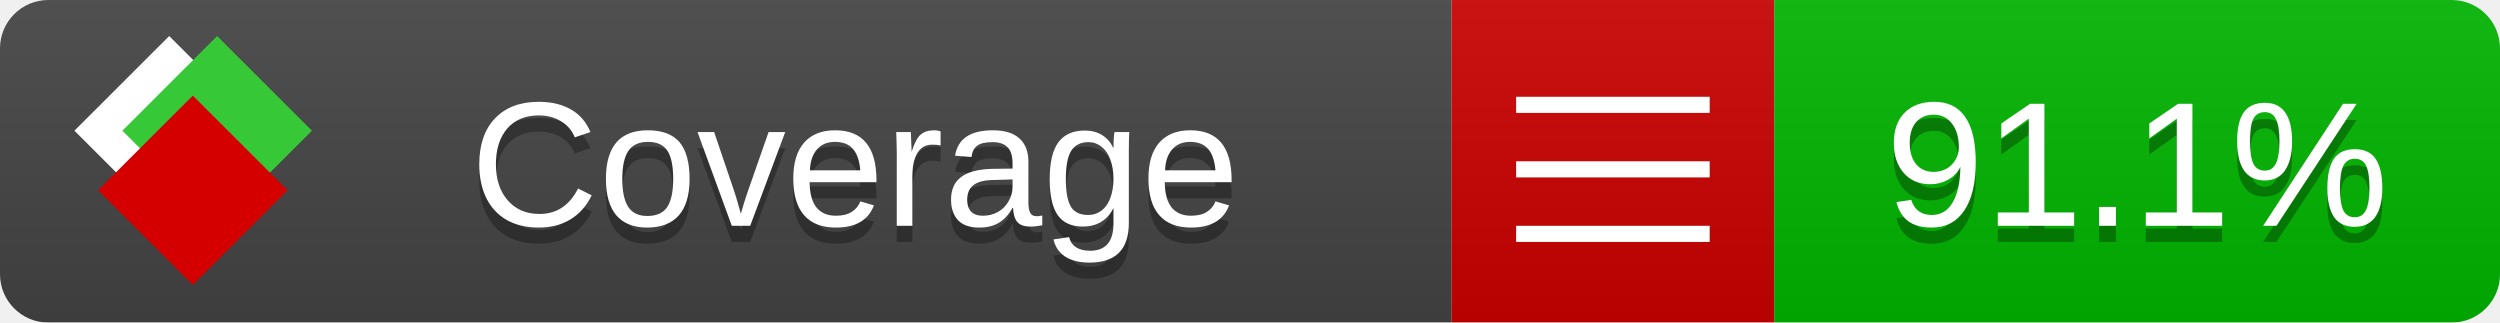
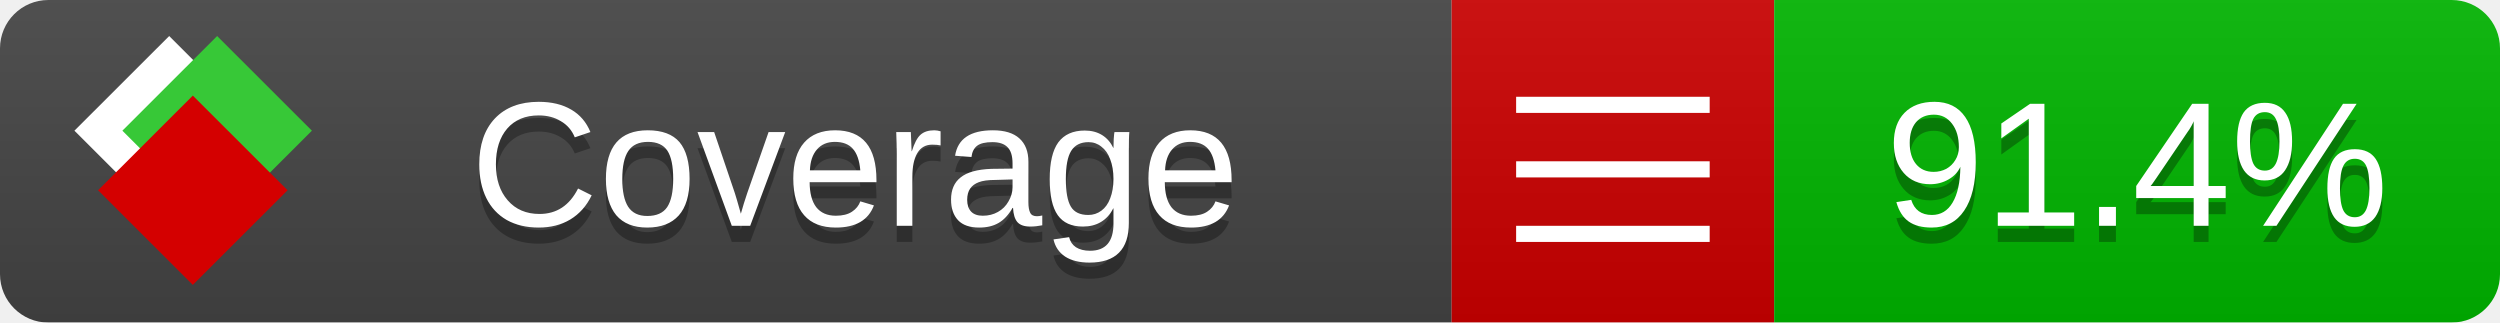
<svg xmlns="http://www.w3.org/2000/svg" xmlns:xlink="http://www.w3.org/1999/xlink" width="155" height="20">
  <style type="text/css">
          
            @keyframes fade1 {
                0% { visibility: visible; opacity: 1; }
               23% { visibility: visible; opacity: 1; }
               25% { visibility: hidden; opacity: 0; }
               48% { visibility: hidden; opacity: 0; }
               50% { visibility: hidden; opacity: 0; }
               73% { visibility: hidden; opacity: 0; }
               75% { visibility: hidden; opacity: 0; }
               98% { visibility: hidden; opacity: 0; }
              100% { visibility: visible; opacity: 1; }
            }
            @keyframes fade2 {
                0% { visibility: hidden; opacity: 0; }
               23% { visibility: hidden; opacity: 0; }
               25% { visibility: visible; opacity: 1; }
               48% { visibility: visible; opacity: 1; }
               50% { visibility: hidden; opacity: 0; }
               73% { visibility: hidden; opacity: 0; }
               75% { visibility: hidden; opacity: 0; }
               98% { visibility: hidden; opacity: 0; }
              100% { visibility: hidden; opacity: 0; }
            }
            @keyframes fade3 {
                0% { visibility: hidden; opacity: 0; }
               23% { visibility: hidden; opacity: 0; }
               25% { visibility: hidden; opacity: 0; }
               48% { visibility: hidden; opacity: 0; }
               50% { visibility: visible; opacity: 1; }
               73% { visibility: visible; opacity: 1; }
               75% { visibility: hidden; opacity: 0; }
               98% { visibility: hidden; opacity: 0; }
              100% { visibility: hidden; opacity: 0; }
            }
            @keyframes fade4 {
                0% { visibility: hidden; opacity: 0; }
               23% { visibility: hidden; opacity: 0; }
               25% { visibility: hidden; opacity: 0; }
               48% { visibility: hidden; opacity: 0; }
               50% { visibility: hidden; opacity: 0; }
               73% { visibility: hidden; opacity: 0; }
               75% { visibility: visible; opacity: 1; }
               98% { visibility: visible; opacity: 1; }
              100% { visibility: hidden; opacity: 0; }
            }
            .linecoverage {
                animation-duration: 15s;
                animation-name: fade1;
                animation-iteration-count: infinite;
            }
            .branchcoverage {
                animation-duration: 15s;
                animation-name: fade2;
                animation-iteration-count: infinite;
            }
            .methodcoverage {
                animation-duration: 15s;
                animation-name: fade3;
                animation-iteration-count: infinite;
            }
            .fullmethodcoverage {
                animation-duration: 15s;
                animation-name: fade4;
                animation-iteration-count: infinite;
            }
          
    </style>
  <defs>
    <linearGradient id="gradient" x2="0" y2="100%">
      <stop offset="0" stop-color="#bbb" stop-opacity=".1" />
      <stop offset="1" stop-opacity=".1" />
    </linearGradient>
    <linearGradient id="c">
      <stop offset="0" stop-color="#d40000" />
      <stop offset="1" stop-color="#ff2a2a" />
    </linearGradient>
    <linearGradient id="a">
      <stop offset="0" stop-color="#e0e0de" />
      <stop offset="1" stop-color="#fff" />
    </linearGradient>
    <linearGradient id="b">
      <stop offset="0" stop-color="#37c837" />
      <stop offset="1" stop-color="#217821" />
    </linearGradient>
    <linearGradient xlink:href="#a" id="e" x1="106.44" x2="69.96" y1="-11.96" y2="-46.84" gradientTransform="matrix(-.8426 -.00045 -.00045 -.8426 -94.27 -75.82)" gradientUnits="userSpaceOnUse" />
    <linearGradient xlink:href="#b" id="f" x1="56.19" x2="77.97" y1="-23.45" y2="10.62" gradientTransform="matrix(.8426 .00045 .00045 .8426 94.27 75.82)" gradientUnits="userSpaceOnUse" />
    <linearGradient xlink:href="#c" id="g" x1="79.98" x2="132.9" y1="10.79" y2="10.79" gradientTransform="matrix(.8426 .00045 .00045 .8426 94.27 75.82)" gradientUnits="userSpaceOnUse" />
    <mask id="mask">
      <rect width="155" height="20" rx="3" fill="#fff" />
    </mask>
    <g id="icon" transform="matrix(.04486 0 0 .04481 -.48 -.63)">
      <rect width="52.92" height="52.92" x="-109.72" y="-27.13" fill="url(#e)" transform="rotate(-135)" />
      <rect width="52.92" height="52.92" x="70.19" y="-39.18" fill="url(#f)" transform="rotate(45)" />
      <rect width="52.92" height="52.92" x="80.05" y="-15.74" fill="url(#g)" transform="rotate(45)" />
    </g>
  </defs>
  <g mask="url(#mask)">
    <rect x="0" y="0" width="90" height="20" fill="#444" />
    <rect x="90" y="0" width="20" height="20" fill="#c00" />
    <rect x="110" y="0" width="45" height="20" fill="#00B600" />
    <rect x="0" y="0" width="155" height="20" fill="url(#gradient)" />
  </g>
  <g>
    <path class="" stroke="#fff" d="M94 6.5 h12 M94 10.5 h12 M94 14.5 h12" />
  </g>
  <g fill="#fff" text-anchor="middle" font-family="Verdana,Arial,Geneva,sans-serif" font-size="11">
    <a xlink:href="https://github.com/danielpalme/ReportGenerator" target="_top">
      <use xlink:href="#icon" transform="translate(3,1) scale(3.5)" />
    </a>
    <text x="53" y="15" fill="#010101" fill-opacity=".3">Coverage</text>
    <text x="53" y="14" fill="#fff">Coverage</text>
-     <text class="" x="132.5" y="15" fill="#010101" fill-opacity=".3">91.1%</text>
-     <text class="" x="132.5" y="14">91.1%</text>
+     <text class="" x="132.5" y="15" fill="#010101" fill-opacity=".3">91.4%</text>
+     <text class="" x="132.5" y="14">91.4%</text>
  </g>
  <g>
    <rect class="" x="90" y="0" width="65" height="20" fill-opacity="0" />
  </g>
</svg>
